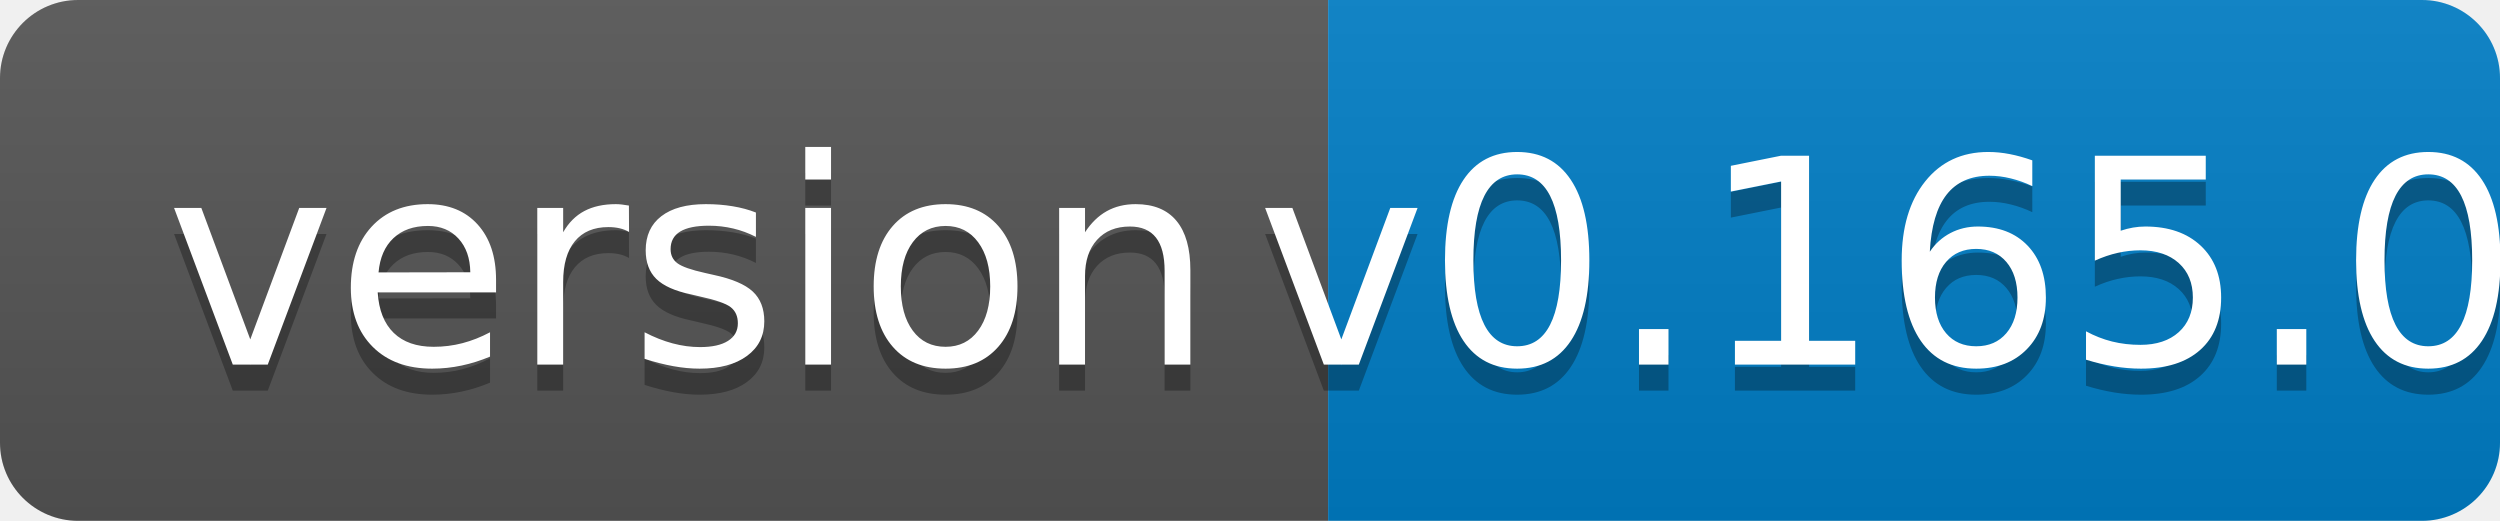
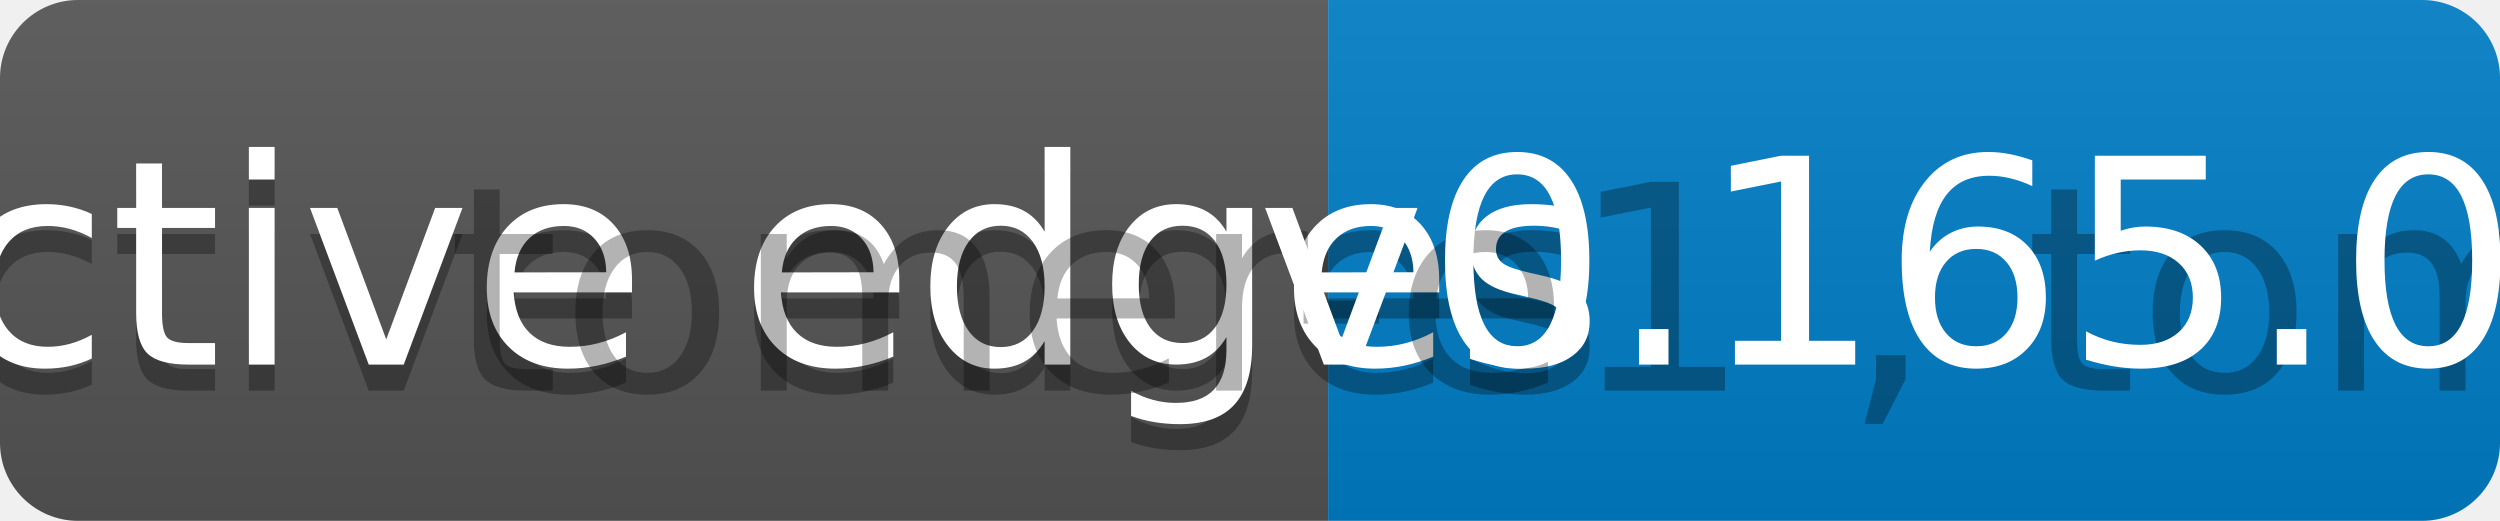
<svg xmlns="http://www.w3.org/2000/svg" width="96" height="20" role="img" aria-label="actve gateways: tom-e1 , tom-e2">
  <linearGradient id="s" x2="0" y2="100%">
    <stop offset="0" stop-color="#bbb" stop-opacity=".1" />
    <stop offset="1" stop-opacity=".1" />
  </linearGradient>
  <clipPath id="r">
    <rect width="96" height="20" rx="3" fill="#fff" />
  </clipPath>
  <g clip-path="url(#r)">
    <rect width="51" height="20" fill="#555" />
    <rect x="51" width="45" height="20" fill="#007ec6" />
    <rect width="96" height="20" fill="url(#s)" />
  </g>
  <g fill="#fff" text-anchor="middle" font-family="Verdana,Geneva,DejaVu Sans,sans-serif" text-rendering="geometricPrecision" font-size="110">
-     <text aria-hidden="true" x="265" y="150" fill="#010101" fill-opacity=".3" transform="scale(.1)" textLength="410">version</text>
-     <text x="265" y="140" transform="scale(.1)" fill="#fff" textLength="410">version</text>
-     <text aria-hidden="true" x="725" y="150" fill="#010101" fill-opacity=".3" transform="scale(.1)" textLength="350">v0.165.0</text>
+     <text aria-hidden="true" x="265" y="150" fill="#010101" fill-opacity=".3" transform="scale(.1)" textLength="410">active edges</text>
+     <text x="265" y="140" transform="scale(.1)" fill="#fff" textLength="410">active edges</text>
+     <text aria-hidden="true" x="725" y="150" fill="#010101" fill-opacity=".3" transform="scale(.1)" textLength="350">tomer-e1 , tomer-e2</text>
    <text x="725" y="140" transform="scale(.1)" fill="#fff" textLength="350">v0.165.0</text>
  </g>
</svg>
